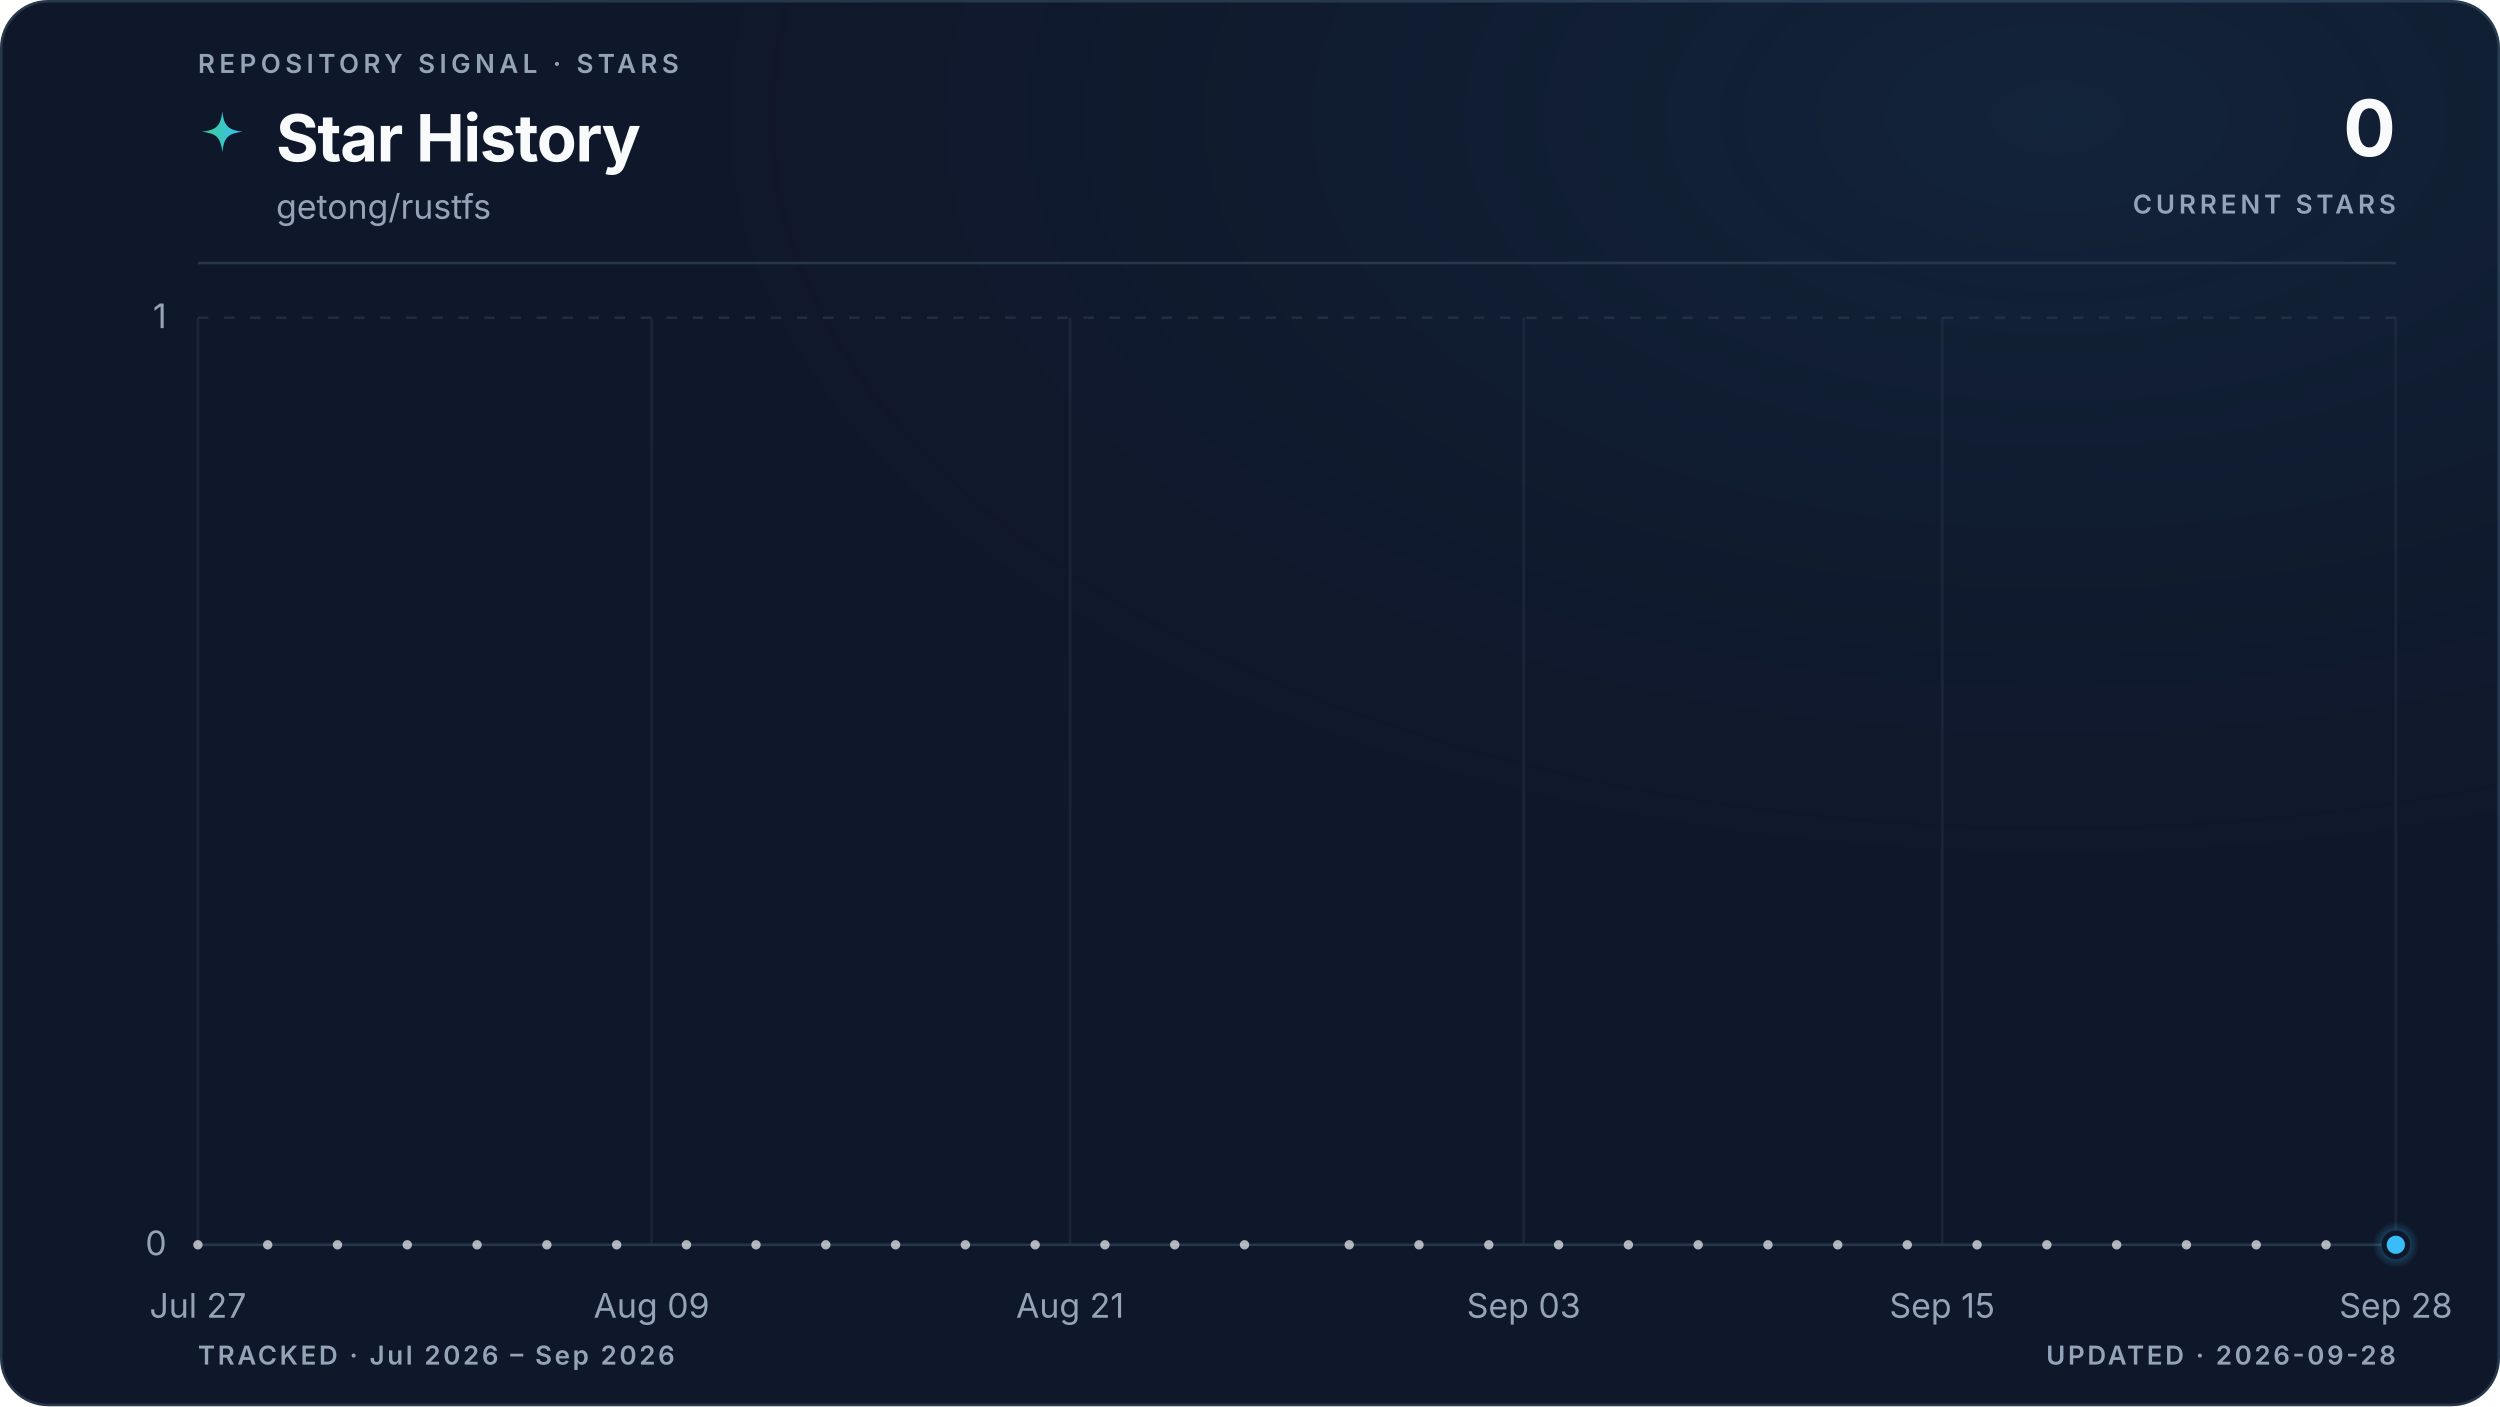
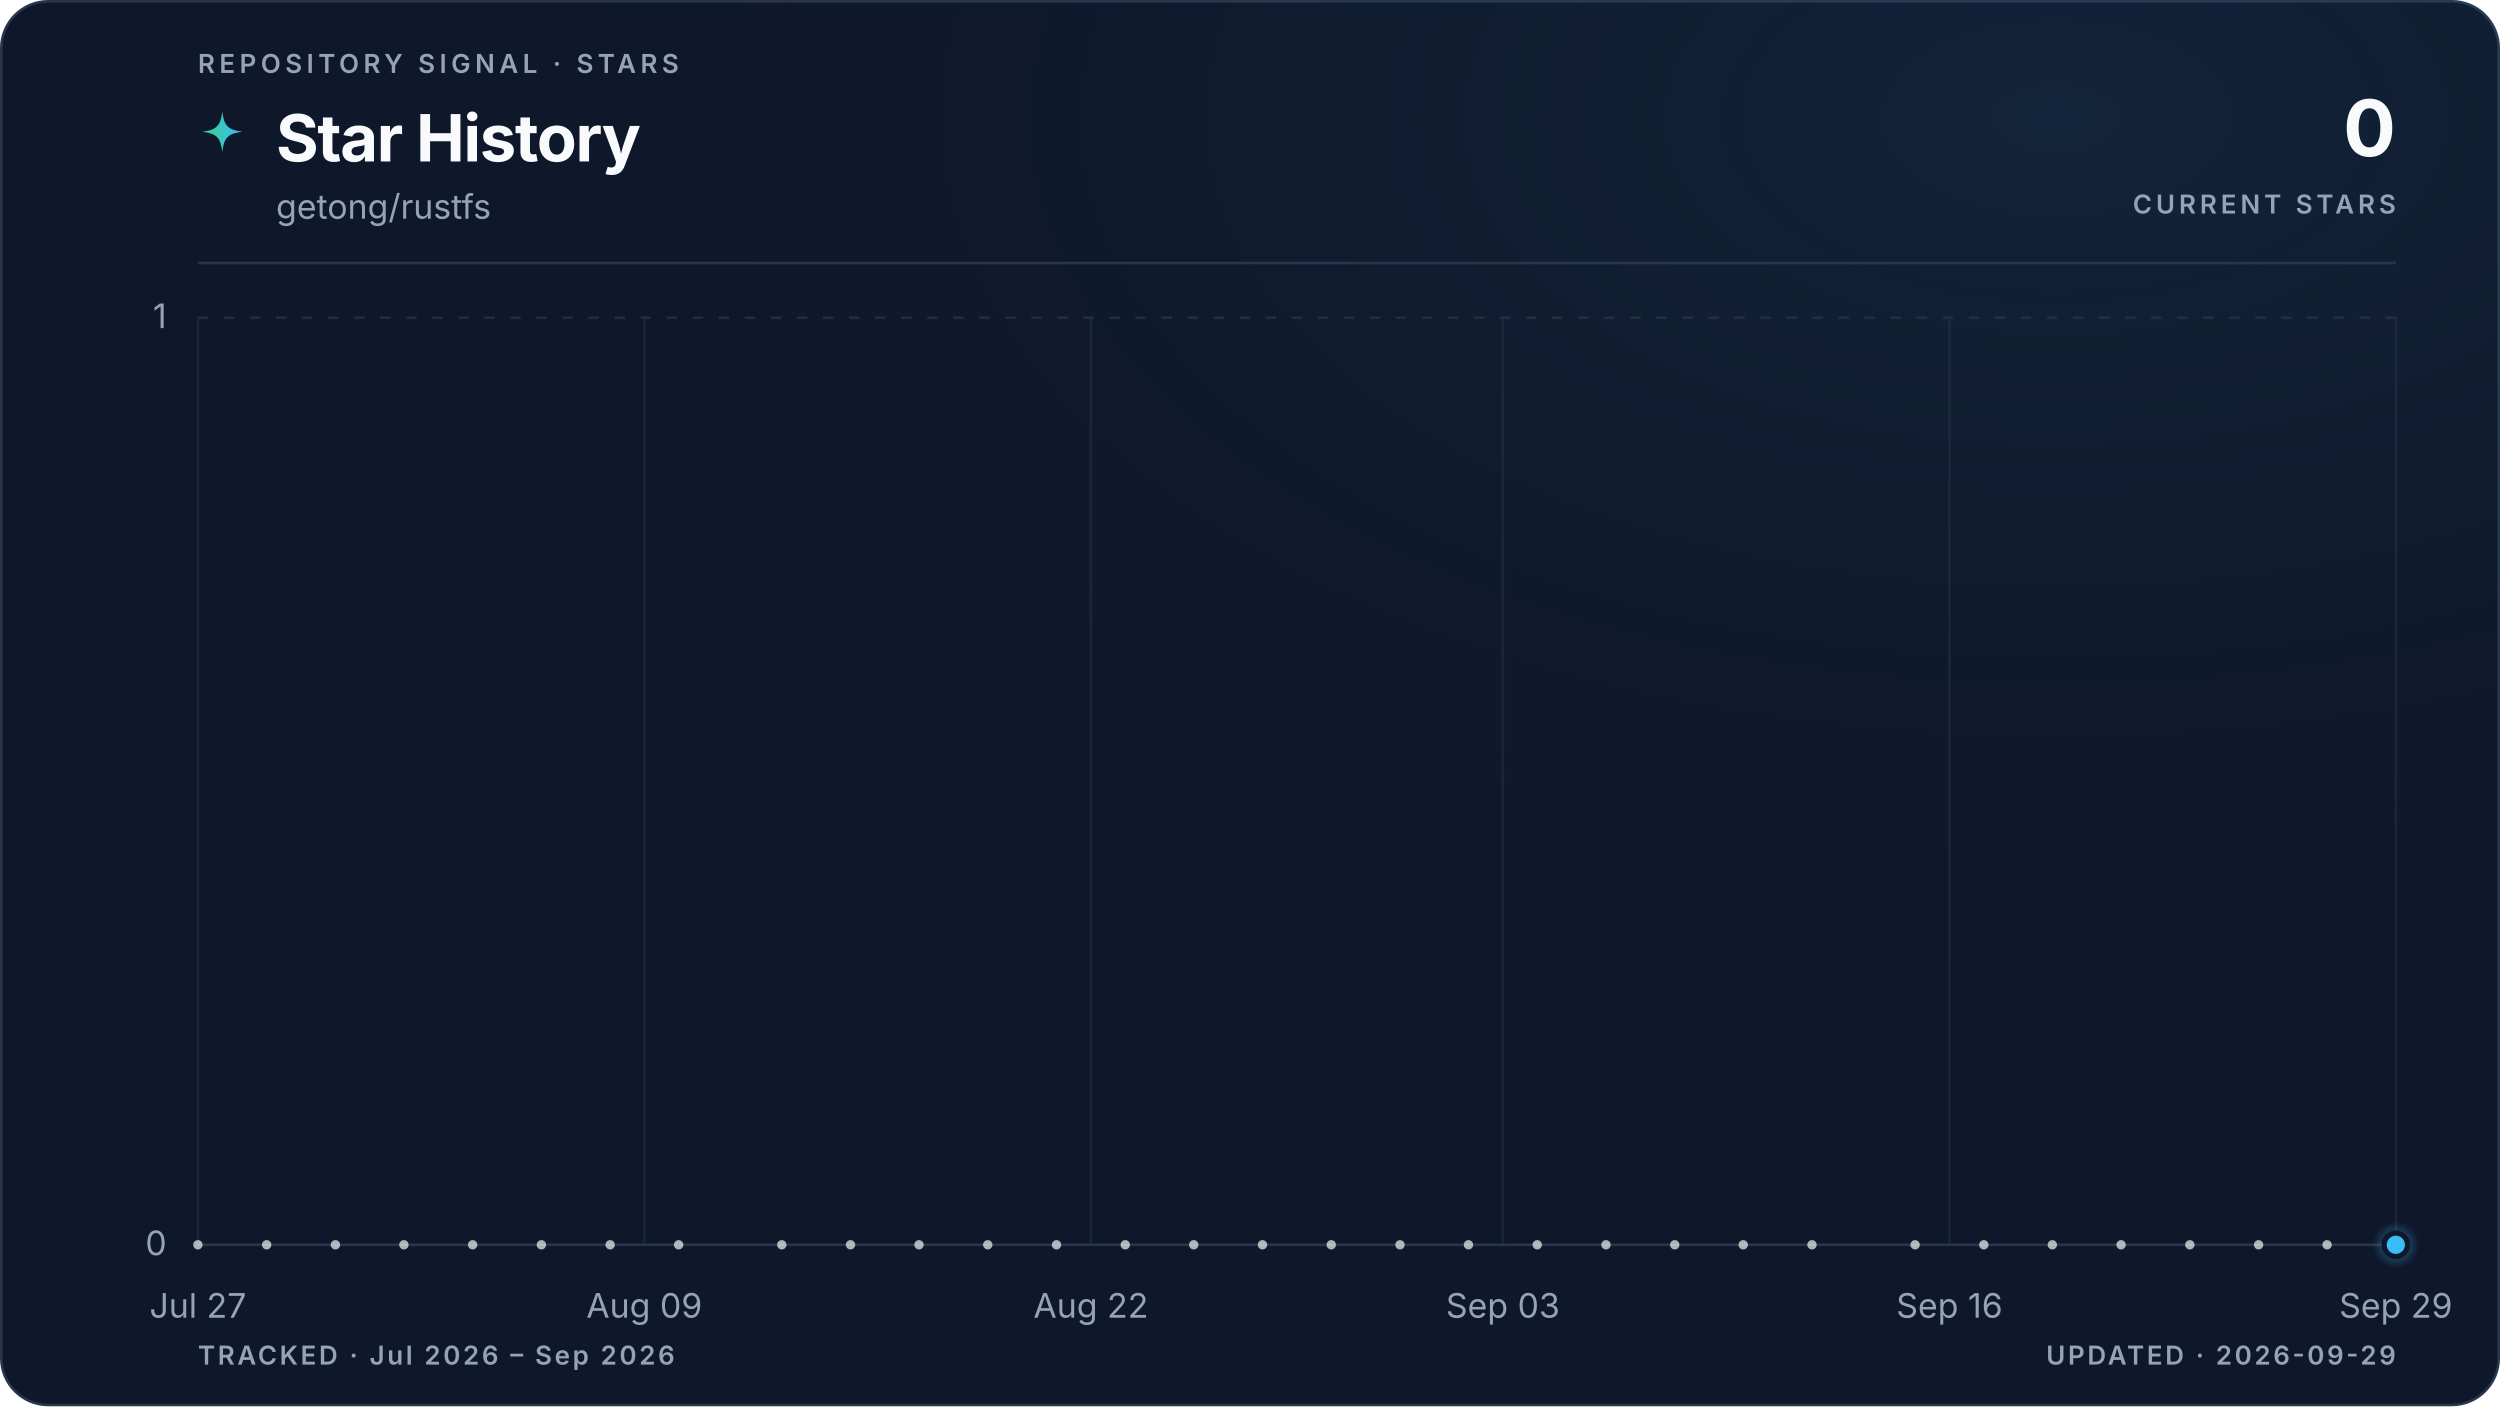
<svg xmlns="http://www.w3.org/2000/svg" viewBox="0 0 960 540" role="img" aria-labelledby="title description" data-style="gradient" data-variant="glow" data-layout="editorial" data-animated="true">
  <defs>
    <linearGradient id="trend" x1="0" y1="0" x2="1" y2="0">
      <stop offset="0%" stop-color="#3ecf8e" />
      <stop offset="100%" stop-color="#38bdf8" />
    </linearGradient>
    <linearGradient id="area" x1="0" y1="0" x2="0" y2="1">
      <stop offset="0%" stop-color="#3ecf8e" stop-opacity="0.22" />
      <stop offset="55%" stop-color="#38bdf8" stop-opacity="0.06" />
      <stop offset="100%" stop-color="#38bdf8" stop-opacity="0" />
    </linearGradient>
    <radialGradient id="marker-halo" cx="50%" cy="50%" r="50%">
      <stop offset="0%" stop-color="#38bdf8" stop-opacity="0.55" />
      <stop offset="100%" stop-color="#38bdf8" stop-opacity="0" />
    </radialGradient>
    <radialGradient id="surface-glow" cx="82%" cy="8%" r="70%">
      <stop offset="0%" stop-color="#38bdf8" stop-opacity="0.08" />
      <stop offset="100%" stop-color="#0f172a" stop-opacity="0" />
    </radialGradient>
    <filter id="trend-glow" x="-20%" y="-20%" width="140%" height="140%">
      <feGaussianBlur stdDeviation="5" />
    </filter>
  </defs>
  <style>
.trend-enter{transform-box:fill-box;transform-origin:center;animation:trend-enter 520ms cubic-bezier(0.16,1,0.3,1)}
.marker-enter{transform-box:fill-box;transform-origin:center;animation:marker-enter 320ms cubic-bezier(0.16,1,0.3,1) 200ms both}
.marker-pulse{transform-box:fill-box;transform-origin:center;animation:marker-pulse 2.6s ease-out infinite}
@keyframes trend-enter{from{opacity:.35;transform:translateY(10px)}to{opacity:1;transform:translateY(0)}}
@keyframes marker-enter{from{opacity:0;transform:scale(.4)}to{opacity:1;transform:scale(1)}}
@keyframes marker-pulse{0%{opacity:.5;transform:scale(.7)}70%,100%{opacity:0;transform:scale(2.1)}}
@media (prefers-reduced-motion:reduce){.trend-enter,.marker-enter,.marker-pulse{animation:none!important}}
@media (prefers-reduced-motion:reduce){.marker-pulse{opacity:0}}
</style>
  <rect x="0.5" y="0.5" width="959" height="539" fill="#0f172a" stroke="#27364a" stroke-width="1" rx="18" />
  <rect width="960" height="540" fill="url(#surface-glow)" rx="18" />
  <text x="76" y="28" fill="#94a3b8" font-family="ui-sans-serif, system-ui, -apple-system, BlinkMacSystemFont, 'Segoe UI', sans-serif" font-size="10" font-weight="600" letter-spacing="1.7">REPOSITORY SIGNAL · STARS</text>
  <path d="M12 1c.8 7.1 2.9 9.2 10 10-7.1.8-9.2 2.9-10 10-.8-7.1-2.9-9.2-10-10 7.1-.8 9.2-2.9 10-10Z" transform="translate(76 42) scale(.78)" fill="url(#trend)" aria-hidden="true" />
  <text x="106" y="62" fill="#f8fafc" font-family="ui-sans-serif, system-ui, -apple-system, BlinkMacSystemFont, 'Segoe UI', sans-serif" font-size="25" font-weight="700" letter-spacing="-0.5">Star History</text>
  <text x="106" y="84" fill="#94a3b8" font-family="ui-sans-serif, system-ui, -apple-system, BlinkMacSystemFont, 'Segoe UI', sans-serif" font-size="13">getong/rustfs</text>
  <text x="920" y="60" fill="#f8fafc" font-family="ui-sans-serif, system-ui, -apple-system, BlinkMacSystemFont, 'Segoe UI', sans-serif" font-size="30" font-weight="700" letter-spacing="-0.6" text-anchor="end">0</text>
  <text x="920" y="82" fill="#94a3b8" font-family="ui-sans-serif, system-ui, -apple-system, BlinkMacSystemFont, 'Segoe UI', sans-serif" font-size="10" font-weight="600" letter-spacing="1.5" text-anchor="end">CURRENT STARS</text>
  <line x1="76" y1="101" x2="920" y2="101" stroke="#27364a" stroke-width="1" />
  <line x1="76" y1="478.0" x2="920" y2="478.0" stroke="#27364a" stroke-width="1" stroke-dasharray="0" opacity="1" />
  <text x="64" y="482.0" fill="#94a3b8" font-family="ui-sans-serif, system-ui, -apple-system, BlinkMacSystemFont, 'Segoe UI', sans-serif" font-size="13" text-anchor="end">0</text>
  <line x1="76" y1="122.0" x2="920" y2="122.0" stroke="#27364a" stroke-width="1" stroke-dasharray="4 6" opacity="0.7" />
  <text x="64" y="126.0" fill="#94a3b8" font-family="ui-sans-serif, system-ui, -apple-system, BlinkMacSystemFont, 'Segoe UI', sans-serif" font-size="13" text-anchor="end">1</text>
  <line x1="76.0" y1="122" x2="76.0" y2="478" stroke="#27364a" stroke-width="1" opacity="0.45" />
  <text x="76.0" y="506" fill="#94a3b8" font-family="ui-sans-serif, system-ui, -apple-system, BlinkMacSystemFont, 'Segoe UI', sans-serif" font-size="13" text-anchor="middle">Jul 27</text>
-   <line x1="250.2" y1="122" x2="250.2" y2="478" stroke="#27364a" stroke-width="1" opacity="0.45" />
-   <text x="250.2" y="506" fill="#94a3b8" font-family="ui-sans-serif, system-ui, -apple-system, BlinkMacSystemFont, 'Segoe UI', sans-serif" font-size="13" text-anchor="middle">Aug 09</text>
-   <line x1="410.9" y1="122" x2="410.9" y2="478" stroke="#27364a" stroke-width="1" opacity="0.45" />
-   <text x="410.9" y="506" fill="#94a3b8" font-family="ui-sans-serif, system-ui, -apple-system, BlinkMacSystemFont, 'Segoe UI', sans-serif" font-size="13" text-anchor="middle">Aug 21</text>
-   <line x1="585.1" y1="122" x2="585.1" y2="478" stroke="#27364a" stroke-width="1" opacity="0.45" />
-   <text x="585.1" y="506" fill="#94a3b8" font-family="ui-sans-serif, system-ui, -apple-system, BlinkMacSystemFont, 'Segoe UI', sans-serif" font-size="13" text-anchor="middle">Sep 03</text>
-   <line x1="745.8" y1="122" x2="745.8" y2="478" stroke="#27364a" stroke-width="1" opacity="0.45" />
-   <text x="745.8" y="506" fill="#94a3b8" font-family="ui-sans-serif, system-ui, -apple-system, BlinkMacSystemFont, 'Segoe UI', sans-serif" font-size="13" text-anchor="middle">Sep 15</text>
+   <line x1="247.4" y1="122" x2="247.4" y2="478" stroke="#27364a" stroke-width="1" opacity="0.45" />
+   <text x="247.4" y="506" fill="#94a3b8" font-family="ui-sans-serif, system-ui, -apple-system, BlinkMacSystemFont, 'Segoe UI', sans-serif" font-size="13" text-anchor="middle">Aug 09</text>
+   <line x1="418.9" y1="122" x2="418.9" y2="478" stroke="#27364a" stroke-width="1" opacity="0.45" />
+   <text x="418.9" y="506" fill="#94a3b8" font-family="ui-sans-serif, system-ui, -apple-system, BlinkMacSystemFont, 'Segoe UI', sans-serif" font-size="13" text-anchor="middle">Aug 22</text>
+   <line x1="577.1" y1="122" x2="577.1" y2="478" stroke="#27364a" stroke-width="1" opacity="0.45" />
+   <text x="577.1" y="506" fill="#94a3b8" font-family="ui-sans-serif, system-ui, -apple-system, BlinkMacSystemFont, 'Segoe UI', sans-serif" font-size="13" text-anchor="middle">Sep 03</text>
+   <line x1="748.6" y1="122" x2="748.6" y2="478" stroke="#27364a" stroke-width="1" opacity="0.45" />
+   <text x="748.6" y="506" fill="#94a3b8" font-family="ui-sans-serif, system-ui, -apple-system, BlinkMacSystemFont, 'Segoe UI', sans-serif" font-size="13" text-anchor="middle">Sep 16</text>
  <line x1="920.0" y1="122" x2="920.0" y2="478" stroke="#27364a" stroke-width="1" opacity="0.45" />
-   <text x="920.0" y="506" fill="#94a3b8" font-family="ui-sans-serif, system-ui, -apple-system, BlinkMacSystemFont, 'Segoe UI', sans-serif" font-size="13" text-anchor="middle">Sep 28</text>
+   <text x="920.0" y="506" fill="#94a3b8" font-family="ui-sans-serif, system-ui, -apple-system, BlinkMacSystemFont, 'Segoe UI', sans-serif" font-size="13" text-anchor="middle">Sep 29</text>
  <g class="trend-enter">
-     <path d="M 76.0 478.0 C 80.5 478.0, 84.9 478.0, 89.4 478.0 C 93.9 478.0, 98.3 478.0, 102.8 478.0 C 107.3 478.0, 111.7 478.0, 116.2 478.0 C 120.7 478.0, 125.1 478.0, 129.6 478.0 C 134.1 478.0, 138.5 478.0, 143.0 478.0 C 147.4 478.0, 151.9 478.0, 156.4 478.0 C 160.8 478.0, 165.3 478.0, 169.8 478.0 C 174.2 478.0, 178.7 478.0, 183.2 478.0 C 187.6 478.0, 192.1 478.0, 196.6 478.0 C 201.0 478.0, 205.5 478.0, 210.0 478.0 C 214.4 478.0, 218.9 478.0, 223.4 478.0 C 227.8 478.0, 232.3 478.0, 236.8 478.0 C 241.2 478.0, 245.7 478.0, 250.2 478.0 C 254.6 478.0, 259.1 478.0, 263.6 478.0 C 268.0 478.0, 272.5 478.0, 277.0 478.0 C 281.4 478.0, 285.9 478.0, 290.3 478.0 C 294.8 478.0, 299.3 478.0, 303.7 478.0 C 308.2 478.0, 312.7 478.0, 317.1 478.0 C 321.6 478.0, 326.1 478.0, 330.5 478.0 C 335.0 478.0, 339.5 478.0, 343.9 478.0 C 348.4 478.0, 352.9 478.0, 357.3 478.0 C 361.8 478.0, 366.3 478.0, 370.7 478.0 C 375.2 478.0, 379.7 478.0, 384.1 478.0 C 388.6 478.0, 393.1 478.0, 397.5 478.0 C 402.0 478.0, 406.5 478.0, 410.9 478.0 C 415.4 478.0, 419.9 478.0, 424.3 478.0 C 428.8 478.0, 433.2 478.0, 437.7 478.0 C 442.2 478.0, 446.6 478.0, 451.1 478.0 C 455.6 478.0, 460.0 478.0, 464.5 478.0 C 469.0 478.0, 473.4 478.0, 477.9 478.0 C 482.4 478.0, 486.8 478.0, 491.3 478.0 C 495.8 478.0, 500.2 478.0, 504.7 478.0 C 509.2 478.0, 513.6 478.0, 518.1 478.0 C 522.6 478.0, 527.0 478.0, 531.5 478.0 C 536.0 478.0, 540.4 478.0, 544.9 478.0 C 549.4 478.0, 553.8 478.0, 558.3 478.0 C 562.8 478.0, 567.2 478.0, 571.7 478.0 C 576.1 478.0, 580.6 478.0, 585.1 478.0 C 589.5 478.0, 594.0 478.0, 598.5 478.0 C 602.9 478.0, 607.4 478.0, 611.9 478.0 C 616.3 478.0, 620.8 478.0, 625.3 478.0 C 629.7 478.0, 634.2 478.0, 638.7 478.0 C 643.1 478.0, 647.6 478.0, 652.1 478.0 C 656.5 478.0, 661.0 478.0, 665.5 478.0 C 669.9 478.0, 674.4 478.0, 678.9 478.0 C 683.3 478.0, 687.8 478.0, 692.3 478.0 C 696.7 478.0, 701.2 478.0, 705.7 478.0 C 710.1 478.0, 714.6 478.0, 719.0 478.0 C 723.5 478.0, 728.0 478.0, 732.4 478.0 C 736.9 478.0, 741.4 478.0, 745.8 478.0 C 750.3 478.0, 754.8 478.0, 759.2 478.0 C 763.7 478.0, 768.2 478.0, 772.6 478.0 C 777.1 478.0, 781.6 478.0, 786.0 478.0 C 790.5 478.0, 795.0 478.0, 799.4 478.0 C 803.9 478.0, 808.4 478.0, 812.8 478.0 C 817.3 478.0, 821.8 478.0, 826.2 478.0 C 830.7 478.0, 835.2 478.0, 839.6 478.0 C 844.1 478.0, 848.6 478.0, 853.0 478.0 C 857.5 478.0, 861.9 478.0, 866.4 478.0 C 870.9 478.0, 875.3 478.0, 879.8 478.0 C 884.3 478.0, 888.7 478.0, 893.2 478.0 C 897.7 478.0, 902.1 478.0, 906.6 478.0 C 911.1 478.0, 915.5 478.0, 920.0 478.0 L 920.0 478.0 L 76.0 478.0 Z" fill="url(#area)" />
-     <path d="M 76.0 478.0 C 80.5 478.0, 84.9 478.0, 89.4 478.0 C 93.9 478.0, 98.3 478.0, 102.8 478.0 C 107.3 478.0, 111.7 478.0, 116.2 478.0 C 120.7 478.0, 125.1 478.0, 129.6 478.0 C 134.1 478.0, 138.5 478.0, 143.0 478.0 C 147.4 478.0, 151.9 478.0, 156.4 478.0 C 160.8 478.0, 165.3 478.0, 169.8 478.0 C 174.2 478.0, 178.7 478.0, 183.2 478.0 C 187.6 478.0, 192.1 478.0, 196.6 478.0 C 201.0 478.0, 205.5 478.0, 210.0 478.0 C 214.4 478.0, 218.9 478.0, 223.4 478.0 C 227.8 478.0, 232.3 478.0, 236.8 478.0 C 241.2 478.0, 245.7 478.0, 250.2 478.0 C 254.6 478.0, 259.1 478.0, 263.6 478.0 C 268.0 478.0, 272.5 478.0, 277.0 478.0 C 281.4 478.0, 285.9 478.0, 290.3 478.0 C 294.8 478.0, 299.3 478.0, 303.7 478.0 C 308.2 478.0, 312.7 478.0, 317.1 478.0 C 321.6 478.0, 326.1 478.0, 330.5 478.0 C 335.0 478.0, 339.5 478.0, 343.9 478.0 C 348.4 478.0, 352.9 478.0, 357.3 478.0 C 361.8 478.0, 366.3 478.0, 370.7 478.0 C 375.2 478.0, 379.7 478.0, 384.1 478.0 C 388.6 478.0, 393.1 478.0, 397.5 478.0 C 402.0 478.0, 406.5 478.0, 410.9 478.0 C 415.4 478.0, 419.9 478.0, 424.3 478.0 C 428.8 478.0, 433.2 478.0, 437.7 478.0 C 442.2 478.0, 446.6 478.0, 451.1 478.0 C 455.6 478.0, 460.0 478.0, 464.5 478.0 C 469.0 478.0, 473.4 478.0, 477.9 478.0 C 482.4 478.0, 486.8 478.0, 491.3 478.0 C 495.8 478.0, 500.2 478.0, 504.7 478.0 C 509.2 478.0, 513.6 478.0, 518.1 478.0 C 522.6 478.0, 527.0 478.0, 531.5 478.0 C 536.0 478.0, 540.4 478.0, 544.9 478.0 C 549.4 478.0, 553.8 478.0, 558.3 478.0 C 562.8 478.0, 567.2 478.0, 571.7 478.0 C 576.1 478.0, 580.6 478.0, 585.1 478.0 C 589.5 478.0, 594.0 478.0, 598.5 478.0 C 602.9 478.0, 607.4 478.0, 611.9 478.0 C 616.3 478.0, 620.8 478.0, 625.3 478.0 C 629.7 478.0, 634.2 478.0, 638.7 478.0 C 643.1 478.0, 647.6 478.0, 652.1 478.0 C 656.5 478.0, 661.0 478.0, 665.5 478.0 C 669.9 478.0, 674.4 478.0, 678.9 478.0 C 683.3 478.0, 687.8 478.0, 692.3 478.0 C 696.7 478.0, 701.2 478.0, 705.7 478.0 C 710.1 478.0, 714.6 478.0, 719.0 478.0 C 723.5 478.0, 728.0 478.0, 732.4 478.0 C 736.9 478.0, 741.4 478.0, 745.8 478.0 C 750.3 478.0, 754.8 478.0, 759.2 478.0 C 763.7 478.0, 768.2 478.0, 772.6 478.0 C 777.1 478.0, 781.6 478.0, 786.0 478.0 C 790.5 478.0, 795.0 478.0, 799.4 478.0 C 803.9 478.0, 808.4 478.0, 812.8 478.0 C 817.3 478.0, 821.8 478.0, 826.2 478.0 C 830.7 478.0, 835.2 478.0, 839.6 478.0 C 844.1 478.0, 848.6 478.0, 853.0 478.0 C 857.5 478.0, 861.9 478.0, 866.4 478.0 C 870.9 478.0, 875.3 478.0, 879.8 478.0 C 884.3 478.0, 888.7 478.0, 893.2 478.0 C 897.7 478.0, 902.1 478.0, 906.6 478.0 C 911.1 478.0, 915.5 478.0, 920.0 478.0" fill="none" stroke="url(#trend)" stroke-width="10" stroke-linecap="round" stroke-linejoin="round" opacity="0.10" filter="url(#trend-glow)" />
-     <path d="M 76.0 478.0 C 80.5 478.0, 84.9 478.0, 89.4 478.0 C 93.9 478.0, 98.3 478.0, 102.8 478.0 C 107.3 478.0, 111.7 478.0, 116.2 478.0 C 120.7 478.0, 125.1 478.0, 129.6 478.0 C 134.1 478.0, 138.5 478.0, 143.0 478.0 C 147.4 478.0, 151.9 478.0, 156.4 478.0 C 160.8 478.0, 165.3 478.0, 169.8 478.0 C 174.2 478.0, 178.7 478.0, 183.2 478.0 C 187.6 478.0, 192.1 478.0, 196.6 478.0 C 201.0 478.0, 205.5 478.0, 210.0 478.0 C 214.4 478.0, 218.9 478.0, 223.4 478.0 C 227.8 478.0, 232.3 478.0, 236.8 478.0 C 241.2 478.0, 245.7 478.0, 250.2 478.0 C 254.6 478.0, 259.1 478.0, 263.6 478.0 C 268.0 478.0, 272.5 478.0, 277.0 478.0 C 281.4 478.0, 285.9 478.0, 290.3 478.0 C 294.8 478.0, 299.3 478.0, 303.7 478.0 C 308.2 478.0, 312.7 478.0, 317.1 478.0 C 321.6 478.0, 326.1 478.0, 330.5 478.0 C 335.0 478.0, 339.5 478.0, 343.9 478.0 C 348.4 478.0, 352.9 478.0, 357.3 478.0 C 361.8 478.0, 366.3 478.0, 370.7 478.0 C 375.2 478.0, 379.7 478.0, 384.1 478.0 C 388.6 478.0, 393.1 478.0, 397.5 478.0 C 402.0 478.0, 406.5 478.0, 410.9 478.0 C 415.4 478.0, 419.9 478.0, 424.3 478.0 C 428.8 478.0, 433.2 478.0, 437.7 478.0 C 442.2 478.0, 446.6 478.0, 451.1 478.0 C 455.6 478.0, 460.0 478.0, 464.5 478.0 C 469.0 478.0, 473.4 478.0, 477.9 478.0 C 482.4 478.0, 486.8 478.0, 491.3 478.0 C 495.8 478.0, 500.2 478.0, 504.7 478.0 C 509.2 478.0, 513.6 478.0, 518.1 478.0 C 522.6 478.0, 527.0 478.0, 531.5 478.0 C 536.0 478.0, 540.4 478.0, 544.9 478.0 C 549.4 478.0, 553.8 478.0, 558.3 478.0 C 562.8 478.0, 567.2 478.0, 571.7 478.0 C 576.1 478.0, 580.6 478.0, 585.1 478.0 C 589.5 478.0, 594.0 478.0, 598.5 478.0 C 602.9 478.0, 607.4 478.0, 611.9 478.0 C 616.3 478.0, 620.8 478.0, 625.3 478.0 C 629.7 478.0, 634.2 478.0, 638.7 478.0 C 643.1 478.0, 647.6 478.0, 652.1 478.0 C 656.5 478.0, 661.0 478.0, 665.5 478.0 C 669.9 478.0, 674.4 478.0, 678.9 478.0 C 683.3 478.0, 687.8 478.0, 692.3 478.0 C 696.7 478.0, 701.2 478.0, 705.7 478.0 C 710.1 478.0, 714.6 478.0, 719.0 478.0 C 723.5 478.0, 728.0 478.0, 732.4 478.0 C 736.9 478.0, 741.4 478.0, 745.8 478.0 C 750.3 478.0, 754.8 478.0, 759.2 478.0 C 763.7 478.0, 768.2 478.0, 772.6 478.0 C 777.1 478.0, 781.6 478.0, 786.0 478.0 C 790.5 478.0, 795.0 478.0, 799.4 478.0 C 803.9 478.0, 808.4 478.0, 812.8 478.0 C 817.3 478.0, 821.8 478.0, 826.2 478.0 C 830.7 478.0, 835.2 478.0, 839.6 478.0 C 844.1 478.0, 848.6 478.0, 853.0 478.0 C 857.5 478.0, 861.9 478.0, 866.4 478.0 C 870.9 478.0, 875.3 478.0, 879.8 478.0 C 884.3 478.0, 888.7 478.0, 893.2 478.0 C 897.7 478.0, 902.1 478.0, 906.6 478.0 C 911.1 478.0, 915.5 478.0, 920.0 478.0" fill="none" stroke="url(#trend)" stroke-width="3" stroke-linecap="round" stroke-linejoin="round" />
+     <path d="M 76.0 478.0 C 80.4 478.0, 84.8 478.0, 89.2 478.0 C 93.6 478.0, 98.0 478.0, 102.4 478.0 C 106.8 478.0, 111.2 478.0, 115.6 478.0 C 120.0 478.0, 124.4 478.0, 128.8 478.0 C 133.1 478.0, 137.5 478.0, 141.9 478.0 C 146.3 478.0, 150.7 478.0, 155.1 478.0 C 159.5 478.0, 163.9 478.0, 168.3 478.0 C 172.7 478.0, 177.1 478.0, 181.5 478.0 C 185.9 478.0, 190.3 478.0, 194.7 478.0 C 199.1 478.0, 203.5 478.0, 207.9 478.0 C 212.3 478.0, 216.7 478.0, 221.1 478.0 C 225.5 478.0, 229.9 478.0, 234.3 478.0 C 238.6 478.0, 243.0 478.0, 247.4 478.0 C 251.8 478.0, 256.2 478.0, 260.6 478.0 C 265.0 478.0, 269.4 478.0, 273.8 478.0 C 278.2 478.0, 282.6 478.0, 287.0 478.0 C 291.4 478.0, 295.8 478.0, 300.2 478.0 C 304.6 478.0, 309.0 478.0, 313.4 478.0 C 317.8 478.0, 322.2 478.0, 326.6 478.0 C 331.0 478.0, 335.4 478.0, 339.8 478.0 C 344.1 478.0, 348.5 478.0, 352.9 478.0 C 357.3 478.0, 361.7 478.0, 366.1 478.0 C 370.5 478.0, 374.9 478.0, 379.3 478.0 C 383.7 478.0, 388.1 478.0, 392.5 478.0 C 396.9 478.0, 401.3 478.0, 405.7 478.0 C 410.1 478.0, 414.5 478.0, 418.9 478.0 C 423.3 478.0, 427.7 478.0, 432.1 478.0 C 436.5 478.0, 440.9 478.0, 445.3 478.0 C 449.6 478.0, 454.0 478.0, 458.4 478.0 C 462.8 478.0, 467.2 478.0, 471.6 478.0 C 476.0 478.0, 480.4 478.0, 484.8 478.0 C 489.2 478.0, 493.6 478.0, 498.0 478.0 C 502.4 478.0, 506.8 478.0, 511.2 478.0 C 515.6 478.0, 520.0 478.0, 524.4 478.0 C 528.8 478.0, 533.2 478.0, 537.6 478.0 C 542.0 478.0, 546.4 478.0, 550.8 478.0 C 555.1 478.0, 559.5 478.0, 563.9 478.0 C 568.3 478.0, 572.7 478.0, 577.1 478.0 C 581.5 478.0, 585.9 478.0, 590.3 478.0 C 594.7 478.0, 599.1 478.0, 603.5 478.0 C 607.9 478.0, 612.3 478.0, 616.7 478.0 C 621.1 478.0, 625.5 478.0, 629.9 478.0 C 634.3 478.0, 638.7 478.0, 643.1 478.0 C 647.5 478.0, 651.9 478.0, 656.3 478.0 C 660.6 478.0, 665.0 478.0, 669.4 478.0 C 673.8 478.0, 678.2 478.0, 682.6 478.0 C 687.0 478.0, 691.4 478.0, 695.8 478.0 C 700.2 478.0, 704.6 478.0, 709.0 478.0 C 713.4 478.0, 717.8 478.0, 722.2 478.0 C 726.6 478.0, 731.0 478.0, 735.4 478.0 C 739.8 478.0, 744.2 478.0, 748.6 478.0 C 753.0 478.0, 757.4 478.0, 761.8 478.0 C 766.1 478.0, 770.5 478.0, 774.9 478.0 C 779.3 478.0, 783.7 478.0, 788.1 478.0 C 792.5 478.0, 796.9 478.0, 801.3 478.0 C 805.7 478.0, 810.1 478.0, 814.5 478.0 C 818.9 478.0, 823.3 478.0, 827.7 478.0 C 832.1 478.0, 836.5 478.0, 840.9 478.0 C 845.3 478.0, 849.7 478.0, 854.1 478.0 C 858.5 478.0, 862.9 478.0, 867.3 478.0 C 871.6 478.0, 876.0 478.0, 880.4 478.0 C 884.8 478.0, 889.2 478.0, 893.6 478.0 C 898.0 478.0, 902.4 478.0, 906.8 478.0 C 911.2 478.0, 915.6 478.0, 920.0 478.0 L 920.0 478.0 L 76.0 478.0 Z" fill="url(#area)" />
+     <path d="M 76.0 478.0 C 80.4 478.0, 84.8 478.0, 89.2 478.0 C 93.6 478.0, 98.0 478.0, 102.4 478.0 C 106.8 478.0, 111.2 478.0, 115.6 478.0 C 120.0 478.0, 124.4 478.0, 128.8 478.0 C 133.1 478.0, 137.5 478.0, 141.9 478.0 C 146.3 478.0, 150.7 478.0, 155.1 478.0 C 159.5 478.0, 163.9 478.0, 168.3 478.0 C 172.7 478.0, 177.1 478.0, 181.5 478.0 C 185.9 478.0, 190.3 478.0, 194.7 478.0 C 199.1 478.0, 203.5 478.0, 207.9 478.0 C 212.3 478.0, 216.7 478.0, 221.1 478.0 C 225.5 478.0, 229.9 478.0, 234.3 478.0 C 238.6 478.0, 243.0 478.0, 247.4 478.0 C 251.8 478.0, 256.2 478.0, 260.6 478.0 C 265.0 478.0, 269.4 478.0, 273.8 478.0 C 278.2 478.0, 282.6 478.0, 287.0 478.0 C 291.4 478.0, 295.8 478.0, 300.2 478.0 C 304.6 478.0, 309.0 478.0, 313.4 478.0 C 317.8 478.0, 322.2 478.0, 326.6 478.0 C 331.0 478.0, 335.4 478.0, 339.8 478.0 C 344.1 478.0, 348.5 478.0, 352.9 478.0 C 357.3 478.0, 361.7 478.0, 366.1 478.0 C 370.5 478.0, 374.9 478.0, 379.3 478.0 C 383.7 478.0, 388.1 478.0, 392.5 478.0 C 396.9 478.0, 401.3 478.0, 405.7 478.0 C 410.1 478.0, 414.5 478.0, 418.9 478.0 C 423.3 478.0, 427.7 478.0, 432.1 478.0 C 436.5 478.0, 440.9 478.0, 445.3 478.0 C 449.6 478.0, 454.0 478.0, 458.4 478.0 C 462.8 478.0, 467.2 478.0, 471.6 478.0 C 476.0 478.0, 480.4 478.0, 484.8 478.0 C 489.2 478.0, 493.6 478.0, 498.0 478.0 C 502.4 478.0, 506.8 478.0, 511.2 478.0 C 515.6 478.0, 520.0 478.0, 524.4 478.0 C 528.8 478.0, 533.2 478.0, 537.6 478.0 C 542.0 478.0, 546.4 478.0, 550.8 478.0 C 555.1 478.0, 559.5 478.0, 563.9 478.0 C 568.3 478.0, 572.7 478.0, 577.1 478.0 C 581.5 478.0, 585.9 478.0, 590.3 478.0 C 594.7 478.0, 599.1 478.0, 603.5 478.0 C 607.9 478.0, 612.3 478.0, 616.7 478.0 C 621.1 478.0, 625.5 478.0, 629.9 478.0 C 634.3 478.0, 638.7 478.0, 643.1 478.0 C 647.5 478.0, 651.9 478.0, 656.3 478.0 C 660.6 478.0, 665.0 478.0, 669.4 478.0 C 673.8 478.0, 678.2 478.0, 682.6 478.0 C 687.0 478.0, 691.4 478.0, 695.8 478.0 C 700.2 478.0, 704.6 478.0, 709.0 478.0 C 713.4 478.0, 717.8 478.0, 722.2 478.0 C 726.6 478.0, 731.0 478.0, 735.4 478.0 C 739.8 478.0, 744.2 478.0, 748.6 478.0 C 753.0 478.0, 757.4 478.0, 761.8 478.0 C 766.1 478.0, 770.5 478.0, 774.9 478.0 C 779.3 478.0, 783.7 478.0, 788.1 478.0 C 792.5 478.0, 796.9 478.0, 801.3 478.0 C 805.7 478.0, 810.1 478.0, 814.5 478.0 C 818.9 478.0, 823.3 478.0, 827.7 478.0 C 832.1 478.0, 836.5 478.0, 840.9 478.0 C 845.3 478.0, 849.7 478.0, 854.1 478.0 C 858.5 478.0, 862.9 478.0, 867.3 478.0 C 871.6 478.0, 876.0 478.0, 880.4 478.0 C 884.8 478.0, 889.2 478.0, 893.6 478.0 C 898.0 478.0, 902.4 478.0, 906.8 478.0 C 911.2 478.0, 915.6 478.0, 920.0 478.0" fill="none" stroke="url(#trend)" stroke-width="10" stroke-linecap="round" stroke-linejoin="round" opacity="0.10" filter="url(#trend-glow)" />
+     <path d="M 76.0 478.0 C 80.4 478.0, 84.8 478.0, 89.2 478.0 C 93.6 478.0, 98.0 478.0, 102.4 478.0 C 106.8 478.0, 111.2 478.0, 115.6 478.0 C 120.0 478.0, 124.4 478.0, 128.8 478.0 C 133.1 478.0, 137.5 478.0, 141.9 478.0 C 146.3 478.0, 150.7 478.0, 155.1 478.0 C 159.5 478.0, 163.9 478.0, 168.3 478.0 C 172.7 478.0, 177.1 478.0, 181.5 478.0 C 185.9 478.0, 190.3 478.0, 194.7 478.0 C 199.1 478.0, 203.5 478.0, 207.9 478.0 C 212.3 478.0, 216.7 478.0, 221.1 478.0 C 225.5 478.0, 229.9 478.0, 234.3 478.0 C 238.6 478.0, 243.0 478.0, 247.4 478.0 C 251.8 478.0, 256.2 478.0, 260.6 478.0 C 265.0 478.0, 269.4 478.0, 273.8 478.0 C 278.2 478.0, 282.6 478.0, 287.0 478.0 C 291.4 478.0, 295.8 478.0, 300.2 478.0 C 304.6 478.0, 309.0 478.0, 313.4 478.0 C 317.8 478.0, 322.2 478.0, 326.6 478.0 C 331.0 478.0, 335.4 478.0, 339.8 478.0 C 344.1 478.0, 348.5 478.0, 352.9 478.0 C 357.3 478.0, 361.7 478.0, 366.1 478.0 C 370.5 478.0, 374.9 478.0, 379.3 478.0 C 383.7 478.0, 388.1 478.0, 392.5 478.0 C 396.9 478.0, 401.3 478.0, 405.7 478.0 C 410.1 478.0, 414.5 478.0, 418.9 478.0 C 423.3 478.0, 427.7 478.0, 432.1 478.0 C 436.5 478.0, 440.9 478.0, 445.3 478.0 C 449.6 478.0, 454.0 478.0, 458.4 478.0 C 462.8 478.0, 467.2 478.0, 471.6 478.0 C 476.0 478.0, 480.4 478.0, 484.8 478.0 C 489.2 478.0, 493.6 478.0, 498.0 478.0 C 502.4 478.0, 506.8 478.0, 511.2 478.0 C 515.6 478.0, 520.0 478.0, 524.4 478.0 C 528.8 478.0, 533.2 478.0, 537.6 478.0 C 542.0 478.0, 546.4 478.0, 550.8 478.0 C 555.1 478.0, 559.5 478.0, 563.9 478.0 C 568.3 478.0, 572.7 478.0, 577.1 478.0 C 581.5 478.0, 585.9 478.0, 590.3 478.0 C 594.7 478.0, 599.1 478.0, 603.5 478.0 C 607.9 478.0, 612.3 478.0, 616.7 478.0 C 621.1 478.0, 625.5 478.0, 629.9 478.0 C 634.3 478.0, 638.7 478.0, 643.1 478.0 C 647.5 478.0, 651.9 478.0, 656.3 478.0 C 660.6 478.0, 665.0 478.0, 669.4 478.0 C 673.8 478.0, 678.2 478.0, 682.6 478.0 C 687.0 478.0, 691.4 478.0, 695.8 478.0 C 700.2 478.0, 704.6 478.0, 709.0 478.0 C 713.4 478.0, 717.8 478.0, 722.2 478.0 C 726.6 478.0, 731.0 478.0, 735.4 478.0 C 739.8 478.0, 744.2 478.0, 748.6 478.0 C 753.0 478.0, 757.4 478.0, 761.8 478.0 C 766.1 478.0, 770.5 478.0, 774.9 478.0 C 779.3 478.0, 783.7 478.0, 788.1 478.0 C 792.5 478.0, 796.9 478.0, 801.3 478.0 C 805.7 478.0, 810.1 478.0, 814.5 478.0 C 818.9 478.0, 823.3 478.0, 827.7 478.0 C 832.1 478.0, 836.5 478.0, 840.9 478.0 C 845.3 478.0, 849.7 478.0, 854.1 478.0 C 858.5 478.0, 862.9 478.0, 867.3 478.0 C 871.6 478.0, 876.0 478.0, 880.4 478.0 C 884.8 478.0, 889.2 478.0, 893.6 478.0 C 898.0 478.0, 902.4 478.0, 906.8 478.0 C 911.2 478.0, 915.6 478.0, 920.0 478.0" fill="none" stroke="url(#trend)" stroke-width="3" stroke-linecap="round" stroke-linejoin="round" />
    <g data-point-count="31" fill="#f8fafc" opacity="0.68">
      <circle cx="76.0" cy="478.0" r="1.8" />
-       <circle cx="102.8" cy="478.0" r="1.8" />
-       <circle cx="129.6" cy="478.0" r="1.8" />
-       <circle cx="156.4" cy="478.0" r="1.8" />
-       <circle cx="183.2" cy="478.0" r="1.8" />
-       <circle cx="210.0" cy="478.0" r="1.8" />
-       <circle cx="236.8" cy="478.0" r="1.8" />
-       <circle cx="263.6" cy="478.0" r="1.8" />
-       <circle cx="290.3" cy="478.0" r="1.8" />
-       <circle cx="317.1" cy="478.0" r="1.8" />
-       <circle cx="343.9" cy="478.0" r="1.8" />
-       <circle cx="370.7" cy="478.0" r="1.8" />
-       <circle cx="397.5" cy="478.0" r="1.8" />
-       <circle cx="424.3" cy="478.0" r="1.8" />
-       <circle cx="451.1" cy="478.0" r="1.8" />
-       <circle cx="477.9" cy="478.0" r="1.8" />
-       <circle cx="518.1" cy="478.0" r="1.8" />
-       <circle cx="544.9" cy="478.0" r="1.8" />
-       <circle cx="571.7" cy="478.0" r="1.8" />
-       <circle cx="598.5" cy="478.0" r="1.8" />
-       <circle cx="625.3" cy="478.0" r="1.8" />
-       <circle cx="652.1" cy="478.0" r="1.8" />
-       <circle cx="678.9" cy="478.0" r="1.8" />
-       <circle cx="705.7" cy="478.0" r="1.8" />
-       <circle cx="732.4" cy="478.0" r="1.8" />
-       <circle cx="759.2" cy="478.0" r="1.8" />
-       <circle cx="786.0" cy="478.0" r="1.8" />
-       <circle cx="812.8" cy="478.0" r="1.8" />
-       <circle cx="839.6" cy="478.0" r="1.8" />
-       <circle cx="866.4" cy="478.0" r="1.8" />
-       <circle cx="893.2" cy="478.0" r="1.8" />
+       <circle cx="102.4" cy="478.0" r="1.8" />
+       <circle cx="128.8" cy="478.0" r="1.8" />
+       <circle cx="155.1" cy="478.0" r="1.8" />
+       <circle cx="181.5" cy="478.0" r="1.8" />
+       <circle cx="207.9" cy="478.0" r="1.8" />
+       <circle cx="234.3" cy="478.0" r="1.8" />
+       <circle cx="260.6" cy="478.0" r="1.8" />
+       <circle cx="300.2" cy="478.0" r="1.8" />
+       <circle cx="326.6" cy="478.0" r="1.8" />
+       <circle cx="352.9" cy="478.0" r="1.8" />
+       <circle cx="379.3" cy="478.0" r="1.8" />
+       <circle cx="405.7" cy="478.0" r="1.8" />
+       <circle cx="432.1" cy="478.0" r="1.8" />
+       <circle cx="458.4" cy="478.0" r="1.8" />
+       <circle cx="484.8" cy="478.0" r="1.8" />
+       <circle cx="511.2" cy="478.0" r="1.8" />
+       <circle cx="537.6" cy="478.0" r="1.8" />
+       <circle cx="563.9" cy="478.0" r="1.8" />
+       <circle cx="590.3" cy="478.0" r="1.8" />
+       <circle cx="616.7" cy="478.0" r="1.8" />
+       <circle cx="643.1" cy="478.0" r="1.8" />
+       <circle cx="669.4" cy="478.0" r="1.8" />
+       <circle cx="695.8" cy="478.0" r="1.8" />
+       <circle cx="735.4" cy="478.0" r="1.8" />
+       <circle cx="761.8" cy="478.0" r="1.8" />
+       <circle cx="788.1" cy="478.0" r="1.8" />
+       <circle cx="814.5" cy="478.0" r="1.8" />
+       <circle cx="840.9" cy="478.0" r="1.8" />
+       <circle cx="867.3" cy="478.0" r="1.8" />
+       <circle cx="893.6" cy="478.0" r="1.8" />
    </g>
  </g>
  <g class="marker-enter">
    <circle class="marker-pulse" cx="920.0" cy="478.0" r="9" fill="url(#marker-halo)" />
    <circle cx="920.0" cy="478.0" r="4.5" fill="#38bdf8" stroke="#0f172a" stroke-width="2" />
  </g>
  <text x="76" y="524" fill="#94a3b8" font-family="ui-sans-serif, system-ui, -apple-system, BlinkMacSystemFont, 'Segoe UI', sans-serif" font-size="10" font-weight="600" letter-spacing="1">TRACKED · Jul 2026 – Sep 2026</text>
-   <text x="920" y="524" fill="#94a3b8" font-family="ui-sans-serif, system-ui, -apple-system, BlinkMacSystemFont, 'Segoe UI', sans-serif" font-size="10" font-weight="600" letter-spacing="1" text-anchor="end">UPDATED · 2026-09-28</text>
+   <text x="920" y="524" fill="#94a3b8" font-family="ui-sans-serif, system-ui, -apple-system, BlinkMacSystemFont, 'Segoe UI', sans-serif" font-size="10" font-weight="600" letter-spacing="1" text-anchor="end">UPDATED · 2026-09-29</text>
</svg>
